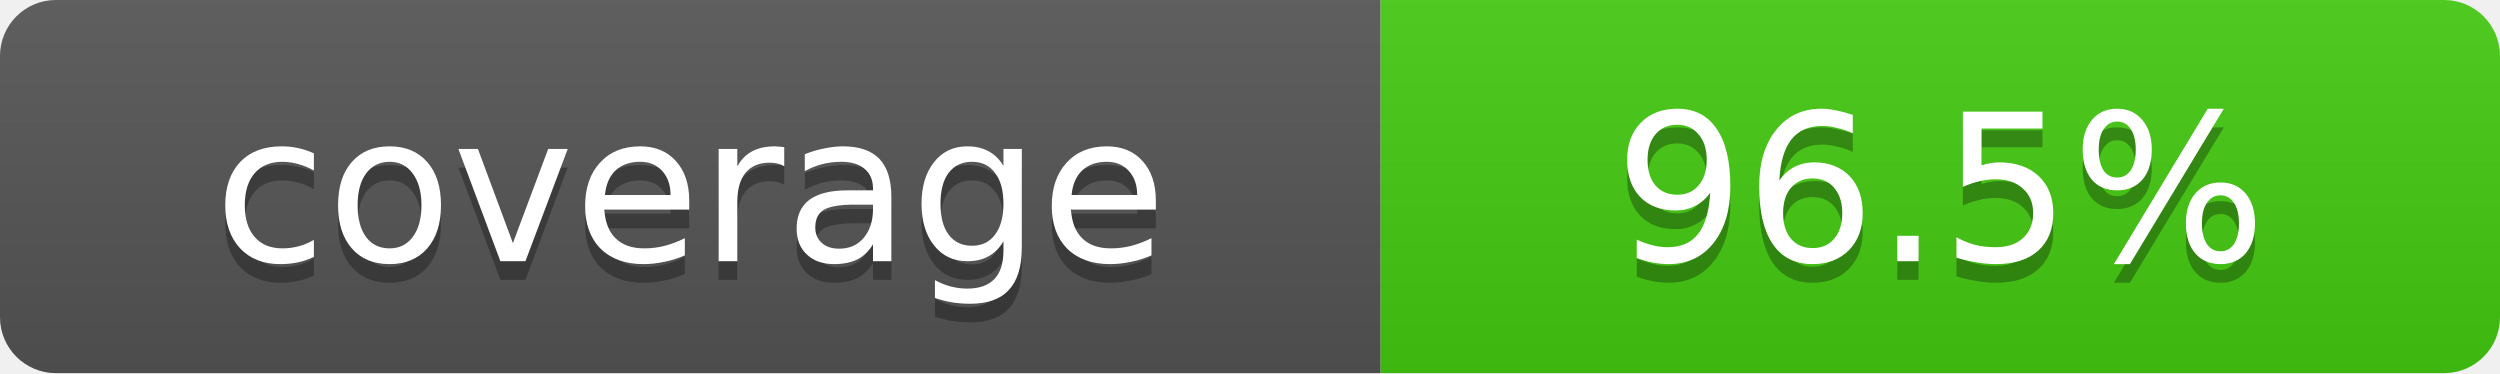
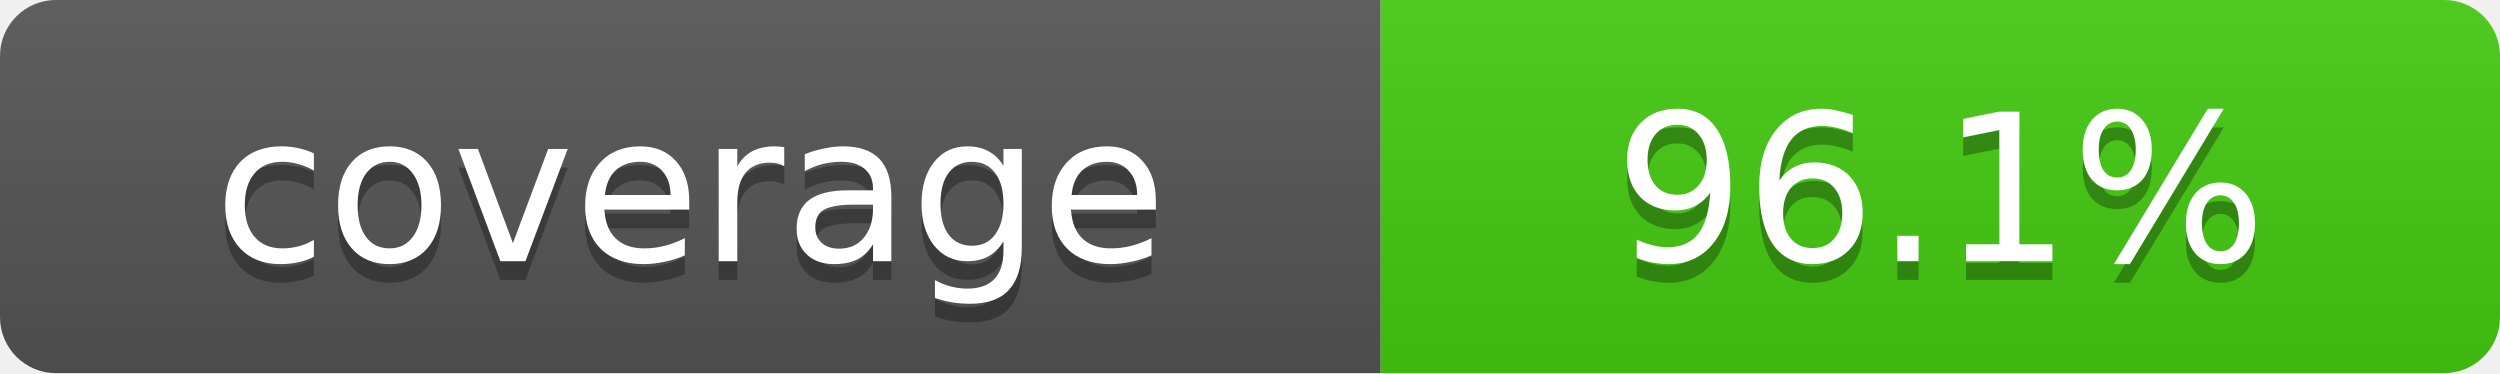
- <svg xmlns="http://www.w3.org/2000/svg" width="134" height="20" role="img" aria-label="coverage: 96.5%">
+ <svg xmlns="http://www.w3.org/2000/svg" width="134" height="20" role="img" aria-label="coverage: 96.1%">
  <linearGradient id="s" x2="0" y2="100%">
    <stop offset="0" stop-color="#bbb" stop-opacity=".1" />
    <stop offset="1" stop-opacity=".1" />
  </linearGradient>
  <clipPath id="r">
    <rect width="134" height="20" rx="3" fill="#fff" />
  </clipPath>
  <g clip-path="url(#r)">
    <rect width="74" height="20" fill="#555" />
    <rect x="74" width="60" height="20" fill="#4c1" />
    <rect width="134" height="20" fill="url(#s)" />
  </g>
  <g fill="#fff" text-anchor="middle" font-family="Verdana,DejaVu Sans,sans-serif" text-rendering="geometricPrecision" font-size="11">
    <text aria-hidden="true" x="37.0" y="15" fill="#010101" fill-opacity=".3">coverage</text>
    <text x="37.0" y="14">coverage</text>
-     <text aria-hidden="true" x="104.0" y="15" fill="#010101" fill-opacity=".3">96.5%</text>
-     <text x="104.0" y="14">96.5%</text>
+     <text aria-hidden="true" x="104.0" y="15" fill="#010101" fill-opacity=".3">96.1%</text>
+     <text x="104.0" y="14">96.1%</text>
  </g>
</svg>
